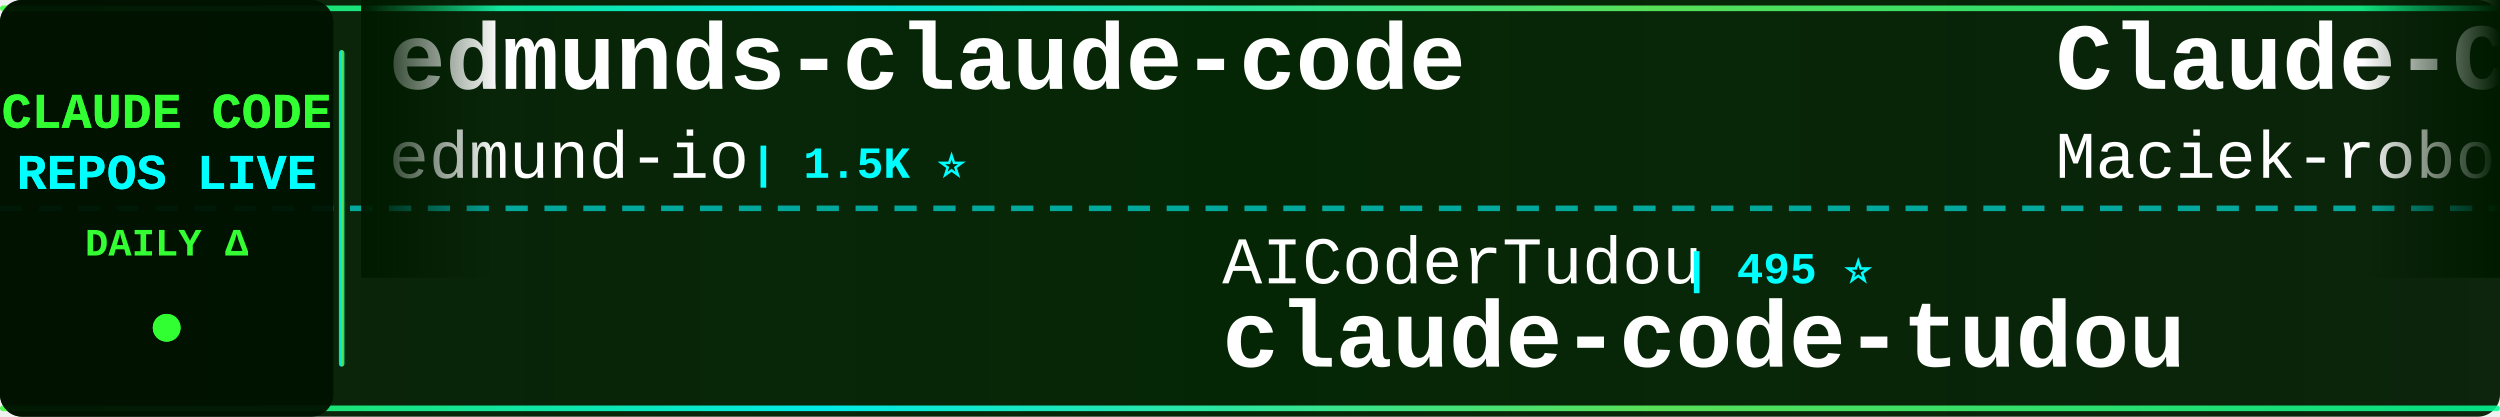
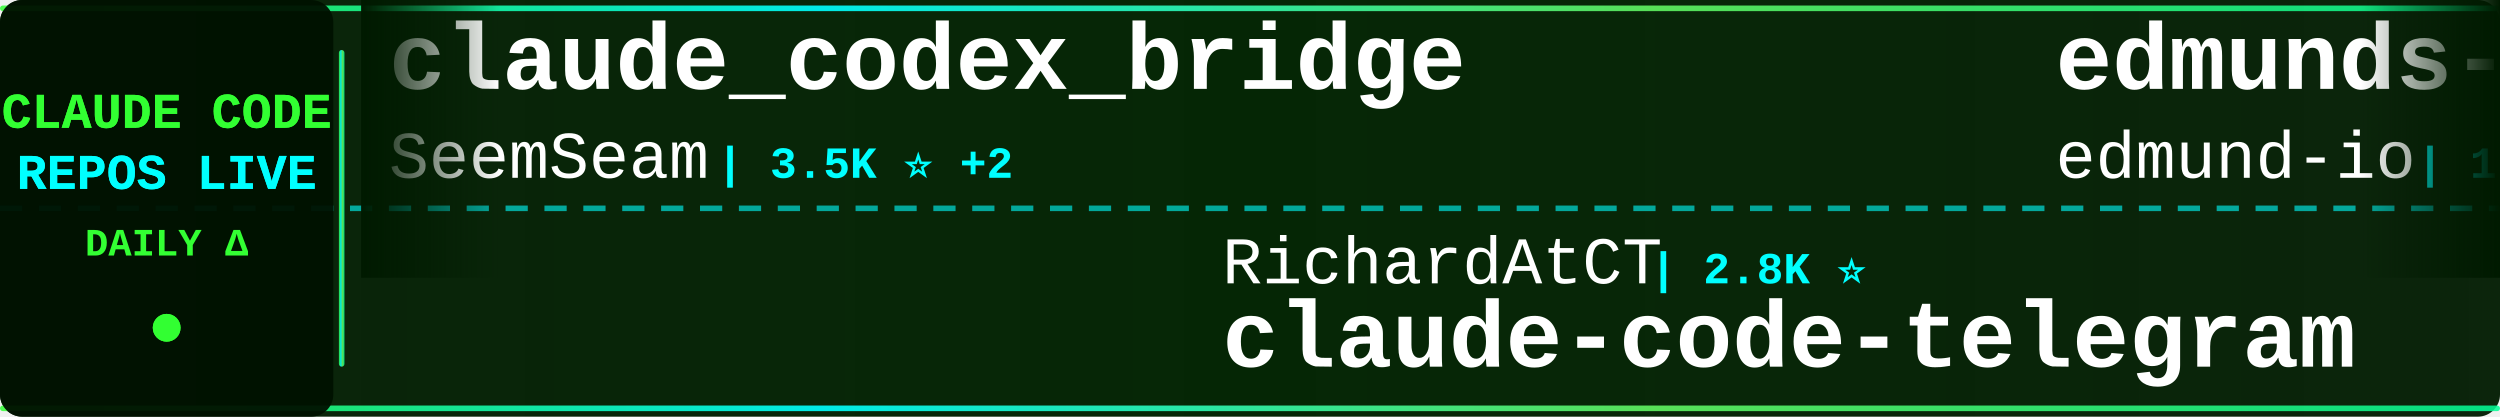
<svg xmlns="http://www.w3.org/2000/svg" width="900" height="150">
  <defs>
    <linearGradient id="tickerBg" x1="0%" y1="0%" x2="100%" y2="0%">
      <stop offset="0%" style="stop-color:#001a00;stop-opacity:0.95" />
      <stop offset="50%" style="stop-color:#002200;stop-opacity:0.98" />
      <stop offset="100%" style="stop-color:#001a00;stop-opacity:0.95" />
    </linearGradient>
    <linearGradient id="borderGrad" x1="0%" y1="0%" x2="100%" y2="0%">
      <stop offset="0%" style="stop-color:#33ff33;stop-opacity:0.85">
        <animate attributeName="stop-opacity" values="0.85;1;0.85" dur="2s" repeatCount="indefinite" />
      </stop>
      <stop offset="33%" style="stop-color:#00ffff;stop-opacity:0.9">
        <animate attributeName="stop-opacity" values="0.9;1;0.9" dur="2.2s" repeatCount="indefinite" />
      </stop>
      <stop offset="66%" style="stop-color:#66ff66;stop-opacity:0.85">
        <animate attributeName="stop-opacity" values="0.85;1;0.85" dur="1.8s" repeatCount="indefinite" />
      </stop>
      <stop offset="100%" style="stop-color:#00ff99;stop-opacity:0.85">
        <animate attributeName="stop-opacity" values="0.85;1;0.85" dur="2s" repeatCount="indefinite" />
      </stop>
    </linearGradient>
    <filter id="textGlow">
      <feGaussianBlur stdDeviation="0.1" result="coloredBlur" />
      <feMerge>
        <feMergeNode in="coloredBlur" />
        <feMergeNode in="SourceGraphic" />
      </feMerge>
    </filter>
    <filter id="metricGlow">
      <feGaussianBlur stdDeviation="0.2" result="coloredBlur" />
      <feMerge>
        <feMergeNode in="coloredBlur" />
        <feMergeNode in="SourceGraphic" />
      </feMerge>
    </filter>
    <linearGradient id="leftFade" x1="0%" y1="0%" x2="100%" y2="0%">
      <stop offset="0%" style="stop-color:#001a00;stop-opacity:1" />
      <stop offset="100%" style="stop-color:#001a00;stop-opacity:0" />
    </linearGradient>
    <linearGradient id="rightFade" x1="0%" y1="0%" x2="100%" y2="0%">
      <stop offset="0%" style="stop-color:#001a00;stop-opacity:0" />
      <stop offset="100%" style="stop-color:#001a00;stop-opacity:1" />
    </linearGradient>
  </defs>
  <rect width="900" height="150" fill="url(#tickerBg)" rx="8" />
  <rect x="0" y="2" width="900" height="2" fill="url(#borderGrad)" rx="1" />
  <rect x="0" y="146" width="900" height="2" fill="url(#borderGrad)" rx="1" />
  <line x1="0" y1="75" x2="900" y2="75" stroke="#00ffff" stroke-width="2" stroke-dasharray="8 6" opacity="0.6" />
  <rect x="0" y="0" width="120" height="150" fill="#001100" opacity="0.95" rx="8" />
  <text x="60" y="46" font-family="'Courier New', monospace" font-size="18" font-weight="bold" fill="#33ff33" text-anchor="middle" filter="url(#textGlow)">
    CLAUDE CODE
  </text>
  <text x="60" y="68" font-family="'Courier New', monospace" font-size="18" font-weight="bold" fill="#00ffff" text-anchor="middle" filter="url(#textGlow)">
    REPOS LIVE
  </text>
  <text x="60" y="92" font-family="'Courier New', monospace" font-size="14" font-weight="bold" fill="#33ff33" text-anchor="middle">
    DAILY Δ
  </text>
  <circle cx="60" cy="118" r="5" fill="#33ff33" filter="url(#metricGlow)">
    <animate attributeName="r" values="4;6;4" dur="1.5s" repeatCount="indefinite" />
    <animate attributeName="opacity" values="0.6;1;0.6" dur="1.5s" repeatCount="indefinite" />
  </circle>
  <rect x="122" y="18" width="2" height="114" fill="url(#borderGrad)" rx="1" />
  <clipPath id="tickerClip">
    <rect x="130" y="0" width="770" height="150" />
  </clipPath>
  <g clip-path="url(#tickerClip)">
    <g id="tickerItems">
      <animateTransform attributeName="transform" attributeType="XML" type="translate" from="0 0" to="-3000 0" dur="54s" repeatCount="indefinite" />
      <g transform="translate(0, 0)">
+         <text x="140" y="32" font-family="'Courier New', monospace" font-size="34" font-weight="bold" fill="#ffffff">claude_codex_bridge</text>
+         <text x="140" y="64" font-family="'Courier New', monospace" font-size="24" font-weight="normal" fill="#ffffff" opacity="1.0">SeemSeam</text>
+         <text x="258" y="64" font-family="'Courier New', monospace" font-size="16" font-weight="bold" fill="#00ffff"> | 3.5K ⭐ +2</text>
+       </g>
+       <g transform="translate(300, 0)">
+         <text x="140" y="102" font-family="'Courier New', monospace" font-size="24" font-weight="normal" fill="#ffffff" opacity="1.0">RichardAtCT</text>
+         <text x="294" y="102" font-family="'Courier New', monospace" font-size="16" font-weight="bold" fill="#00ffff"> | 2.8K ⭐</text>
+         <text x="140" y="132" font-family="'Courier New', monospace" font-size="34" font-weight="bold" fill="#ffffff">claude-code-telegram</text>
+       </g>
+       <g transform="translate(600, 0)">
        <text x="140" y="32" font-family="'Courier New', monospace" font-size="34" font-weight="bold" fill="#ffffff">edmunds-claude-code</text>
        <text x="140" y="64" font-family="'Courier New', monospace" font-size="24" font-weight="normal" fill="#ffffff" opacity="1.0">edmund-io</text>
        <text x="270" y="64" font-family="'Courier New', monospace" font-size="16" font-weight="bold" fill="#00ffff"> | 1.5K ⭐</text>
      </g>
-       <g transform="translate(300, 0)">
-         <text x="140" y="102" font-family="'Courier New', monospace" font-size="24" font-weight="normal" fill="#ffffff" opacity="1.0">AICoderTudou</text>
-         <text x="306" y="102" font-family="'Courier New', monospace" font-size="16" font-weight="bold" fill="#00ffff"> | 495 ⭐</text>
-         <text x="140" y="132" font-family="'Courier New', monospace" font-size="34" font-weight="bold" fill="#ffffff">claude-code-tudou</text>
-       </g>
-       <g transform="translate(600, 0)">
-         <text x="140" y="32" font-family="'Courier New', monospace" font-size="34" font-weight="bold" fill="#ffffff">Claude-Code-Usage-Monito...</text>
-         <text x="140" y="64" font-family="'Courier New', monospace" font-size="24" font-weight="normal" fill="#ffffff" opacity="1.0">Maciek-roboblog</text>
-         <text x="342" y="64" font-family="'Courier New', monospace" font-size="16" font-weight="bold" fill="#00ffff"> | 8.7K ⭐ +1</text>
-       </g>
      <g transform="translate(900, 0)">
-         <text x="140" y="102" font-family="'Courier New', monospace" font-size="24" font-weight="normal" fill="#ffffff" opacity="1.0">lorryjovens-hub</text>
-         <text x="342" y="102" font-family="'Courier New', monospace" font-size="16" font-weight="bold" fill="#00ffff"> | 1.7K ⭐</text>
-         <text x="140" y="132" font-family="'Courier New', monospace" font-size="34" font-weight="bold" fill="#ffffff">claude-code-rust</text>
+         <text x="140" y="102" font-family="'Courier New', monospace" font-size="24" font-weight="normal" fill="#ffffff" opacity="1.0">ponponon</text>
+         <text x="258" y="102" font-family="'Courier New', monospace" font-size="16" font-weight="bold" fill="#00ffff"> | 2.3K ⭐ +1</text>
+         <text x="140" y="132" font-family="'Courier New', monospace" font-size="34" font-weight="bold" fill="#ffffff">claude_code_src</text>
      </g>
      <g transform="translate(1200, 0)">
-         <text x="140" y="32" font-family="'Courier New', monospace" font-size="34" font-weight="bold" fill="#ffffff">claude-code-proxy</text>
-         <text x="140" y="64" font-family="'Courier New', monospace" font-size="24" font-weight="normal" fill="#ffffff" opacity="1.0">fuergaosi233</text>
-         <text x="306" y="64" font-family="'Courier New', monospace" font-size="16" font-weight="bold" fill="#00ffff"> | 2.8K ⭐ +1</text>
+         <text x="140" y="32" font-family="'Courier New', monospace" font-size="34" font-weight="bold" fill="#ffffff">claude-code-from-source</text>
+         <text x="140" y="64" font-family="'Courier New', monospace" font-size="24" font-weight="normal" fill="#ffffff" opacity="1.0">alejandrobalderas</text>
+         <text x="366" y="64" font-family="'Courier New', monospace" font-size="16" font-weight="bold" fill="#00ffff"> | 2.8K ⭐</text>
      </g>
      <g transform="translate(1500, 0)">
+         <text x="140" y="102" font-family="'Courier New', monospace" font-size="24" font-weight="normal" fill="#ffffff" opacity="1.0">nicedreamzapp</text>
+         <text x="318" y="102" font-family="'Courier New', monospace" font-size="16" font-weight="bold" fill="#00ffff"> | 3.3K ⭐</text>
+         <text x="140" y="132" font-family="'Courier New', monospace" font-size="34" font-weight="bold" fill="#ffffff">claude-code-local</text>
+       </g>
+       <g transform="translate(1800, 0)">
+         <text x="140" y="32" font-family="'Courier New', monospace" font-size="34" font-weight="bold" fill="#ffffff">claude-code-source</text>
+         <text x="140" y="64" font-family="'Courier New', monospace" font-size="24" font-weight="normal" fill="#ffffff" opacity="1.0">AprilNEA</text>
+         <text x="258" y="64" font-family="'Courier New', monospace" font-size="16" font-weight="bold" fill="#00ffff"> | 391 ⭐</text>
+       </g>
+       <g transform="translate(2100, 0)">
+         <text x="140" y="102" font-family="'Courier New', monospace" font-size="24" font-weight="normal" fill="#ffffff" opacity="1.0">zebbern</text>
+         <text x="246" y="102" font-family="'Courier New', monospace" font-size="16" font-weight="bold" fill="#00ffff"> | 4.6K ⭐</text>
+         <text x="140" y="132" font-family="'Courier New', monospace" font-size="34" font-weight="bold" fill="#ffffff">claude-code-guide</text>
+       </g>
+       <g transform="translate(2400, 0)">
+         <text x="140" y="32" font-family="'Courier New', monospace" font-size="34" font-weight="bold" fill="#ffffff">andrej-karpathy-skills</text>
+         <text x="140" y="64" font-family="'Courier New', monospace" font-size="24" font-weight="normal" fill="#ffffff" opacity="1.0">multica-ai</text>
+         <text x="282" y="64" font-family="'Courier New', monospace" font-size="16" font-weight="bold" fill="#00ffff"> | 211.2K ⭐ +202</text>
+       </g>
+       <g transform="translate(2700, 0)">
+         <text x="140" y="102" font-family="'Courier New', monospace" font-size="24" font-weight="normal" fill="#ffffff" opacity="1.0">Piebald-AI</text>
+         <text x="282" y="102" font-family="'Courier New', monospace" font-size="16" font-weight="bold" fill="#00ffff"> | 12.6K ⭐ +3</text>
+         <text x="140" y="132" font-family="'Courier New', monospace" font-size="34" font-weight="bold" fill="#ffffff">claude-code-system-promp...</text>
+       </g>
+       <g transform="translate(3000, 0)">
+         <text x="140" y="32" font-family="'Courier New', monospace" font-size="34" font-weight="bold" fill="#ffffff">claude_codex_bridge</text>
+         <text x="140" y="64" font-family="'Courier New', monospace" font-size="24" font-weight="normal" fill="#ffffff" opacity="1.0">SeemSeam</text>
+         <text x="258" y="64" font-family="'Courier New', monospace" font-size="16" font-weight="bold" fill="#00ffff"> | 3.5K ⭐ +2</text>
+       </g>
+       <g transform="translate(3300, 0)">
        <text x="140" y="102" font-family="'Courier New', monospace" font-size="24" font-weight="normal" fill="#ffffff" opacity="1.0">RichardAtCT</text>
        <text x="294" y="102" font-family="'Courier New', monospace" font-size="16" font-weight="bold" fill="#00ffff"> | 2.8K ⭐</text>
        <text x="140" y="132" font-family="'Courier New', monospace" font-size="34" font-weight="bold" fill="#ffffff">claude-code-telegram</text>
      </g>
-       <g transform="translate(1800, 0)">
-         <text x="140" y="32" font-family="'Courier New', monospace" font-size="34" font-weight="bold" fill="#ffffff">claude-code-action</text>
-         <text x="140" y="64" font-family="'Courier New', monospace" font-size="24" font-weight="normal" fill="#ffffff" opacity="1.0">anthropics</text>
-         <text x="282" y="64" font-family="'Courier New', monospace" font-size="16" font-weight="bold" fill="#00ffff"> | 8.8K ⭐ +2</text>
-       </g>
-       <g transform="translate(2100, 0)">
-         <text x="140" y="102" font-family="'Courier New', monospace" font-size="24" font-weight="normal" fill="#ffffff" opacity="1.0">centminmod</text>
-         <text x="282" y="102" font-family="'Courier New', monospace" font-size="16" font-weight="bold" fill="#00ffff"> | 2.6K ⭐</text>
-         <text x="140" y="132" font-family="'Courier New', monospace" font-size="34" font-weight="bold" fill="#ffffff">my-claude-code-setup</text>
-       </g>
-       <g transform="translate(2400, 0)">
-         <text x="140" y="32" font-family="'Courier New', monospace" font-size="34" font-weight="bold" fill="#ffffff">claude-code-source</text>
-         <text x="140" y="64" font-family="'Courier New', monospace" font-size="24" font-weight="normal" fill="#ffffff" opacity="1.0">AprilNEA</text>
-         <text x="258" y="64" font-family="'Courier New', monospace" font-size="16" font-weight="bold" fill="#00ffff"> | 391 ⭐</text>
-       </g>
-       <g transform="translate(2700, 0)">
-         <text x="140" y="102" font-family="'Courier New', monospace" font-size="24" font-weight="normal" fill="#ffffff" opacity="1.0">ccplugins</text>
-         <text x="270" y="102" font-family="'Courier New', monospace" font-size="16" font-weight="bold" fill="#00ffff"> | 932 ⭐</text>
-         <text x="140" y="132" font-family="'Courier New', monospace" font-size="34" font-weight="bold" fill="#ffffff">awesome-claude-code-plug...</text>
-       </g>
-       <g transform="translate(3000, 0)">
+       <g transform="translate(3600, 0)">
        <text x="140" y="32" font-family="'Courier New', monospace" font-size="34" font-weight="bold" fill="#ffffff">edmunds-claude-code</text>
        <text x="140" y="64" font-family="'Courier New', monospace" font-size="24" font-weight="normal" fill="#ffffff" opacity="1.0">edmund-io</text>
        <text x="270" y="64" font-family="'Courier New', monospace" font-size="16" font-weight="bold" fill="#00ffff"> | 1.5K ⭐</text>
      </g>
-       <g transform="translate(3300, 0)">
-         <text x="140" y="102" font-family="'Courier New', monospace" font-size="24" font-weight="normal" fill="#ffffff" opacity="1.0">AICoderTudou</text>
-         <text x="306" y="102" font-family="'Courier New', monospace" font-size="16" font-weight="bold" fill="#00ffff"> | 495 ⭐</text>
-         <text x="140" y="132" font-family="'Courier New', monospace" font-size="34" font-weight="bold" fill="#ffffff">claude-code-tudou</text>
-       </g>
-       <g transform="translate(3600, 0)">
-         <text x="140" y="32" font-family="'Courier New', monospace" font-size="34" font-weight="bold" fill="#ffffff">Claude-Code-Usage-Monito...</text>
-         <text x="140" y="64" font-family="'Courier New', monospace" font-size="24" font-weight="normal" fill="#ffffff" opacity="1.0">Maciek-roboblog</text>
-         <text x="342" y="64" font-family="'Courier New', monospace" font-size="16" font-weight="bold" fill="#00ffff"> | 8.7K ⭐ +1</text>
-       </g>
      <g transform="translate(3900, 0)">
-         <text x="140" y="102" font-family="'Courier New', monospace" font-size="24" font-weight="normal" fill="#ffffff" opacity="1.0">lorryjovens-hub</text>
-         <text x="342" y="102" font-family="'Courier New', monospace" font-size="16" font-weight="bold" fill="#00ffff"> | 1.7K ⭐</text>
-         <text x="140" y="132" font-family="'Courier New', monospace" font-size="34" font-weight="bold" fill="#ffffff">claude-code-rust</text>
+         <text x="140" y="102" font-family="'Courier New', monospace" font-size="24" font-weight="normal" fill="#ffffff" opacity="1.0">ponponon</text>
+         <text x="258" y="102" font-family="'Courier New', monospace" font-size="16" font-weight="bold" fill="#00ffff"> | 2.3K ⭐ +1</text>
+         <text x="140" y="132" font-family="'Courier New', monospace" font-size="34" font-weight="bold" fill="#ffffff">claude_code_src</text>
      </g>
    </g>
  </g>
  <rect x="130" y="0" width="50" height="100" fill="url(#leftFade)" />
  <rect x="850" y="0" width="50" height="100" fill="url(#rightFade)" />
</svg>
